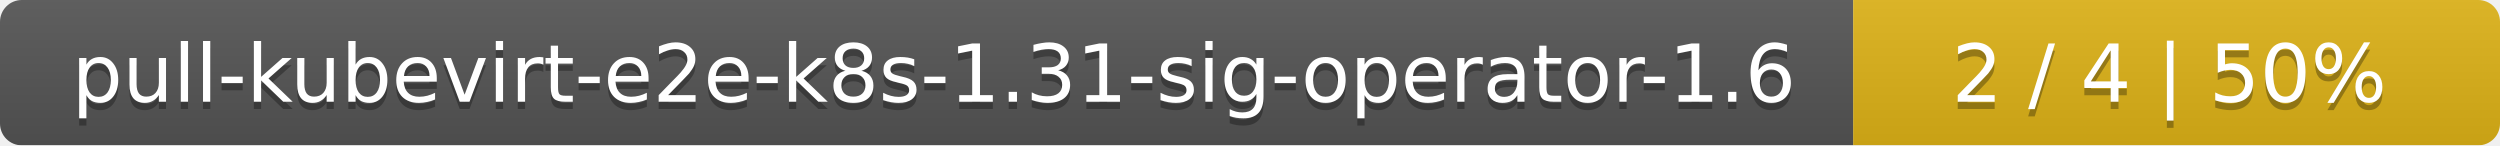
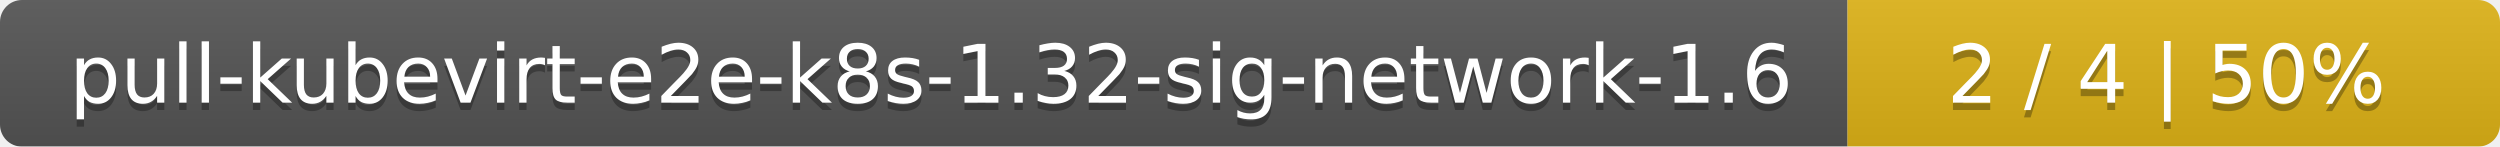
- <svg xmlns="http://www.w3.org/2000/svg" width="344" height="20">
+ <svg xmlns="http://www.w3.org/2000/svg" width="341" height="20">
  <linearGradient id="smooth" x2="0" y2="100%">
    <stop offset="0" stop-color="#bbb" stop-opacity=".1" />
    <stop offset="1" stop-opacity=".1" />
  </linearGradient>
  <mask id="round">
-     <rect width="344" height="20" rx="3" fill="#fff" />
+     <rect width="341" height="20" rx="3" fill="#fff" />
  </mask>
  <g mask="url(#round)">
-     <rect width="255" height="20" fill="#555" />
-     <rect x="255" width="89" height="20" fill="#dfb317" />
-     <rect width="344" height="20" fill="url(#smooth)" />
+     <rect width="252" height="20" fill="#555" />
+     <rect x="252" width="89" height="20" fill="#dfb317" />
+     <rect width="341" height="20" fill="url(#smooth)" />
  </g>
  <g fill="#fff" text-anchor="middle" font-family="DejaVu Sans,Verdana,Geneva,sans-serif" font-size="11">
-     <text x="128.5" y="15" fill="#010101" fill-opacity=".3">pull-kubevirt-e2e-k8s-1.31-sig-operator-1.6</text>
-     <text x="128.5" y="14">pull-kubevirt-e2e-k8s-1.31-sig-operator-1.6</text>
-     <text x="298.5" y="15" fill="#010101" fill-opacity=".3">2 / 4    |    50%</text>
-     <text x="298.5" y="14">2 / 4    |    50%</text>
+     <text x="127" y="15" fill="#010101" fill-opacity=".3">pull-kubevirt-e2e-k8s-1.32-sig-network-1.6</text>
+     <text x="127" y="14">pull-kubevirt-e2e-k8s-1.32-sig-network-1.6</text>
+     <text x="295.5" y="15" fill="#010101" fill-opacity=".3">2 / 4    |    50%</text>
+     <text x="295.5" y="14">2 / 4    |    50%</text>
  </g>
</svg>
